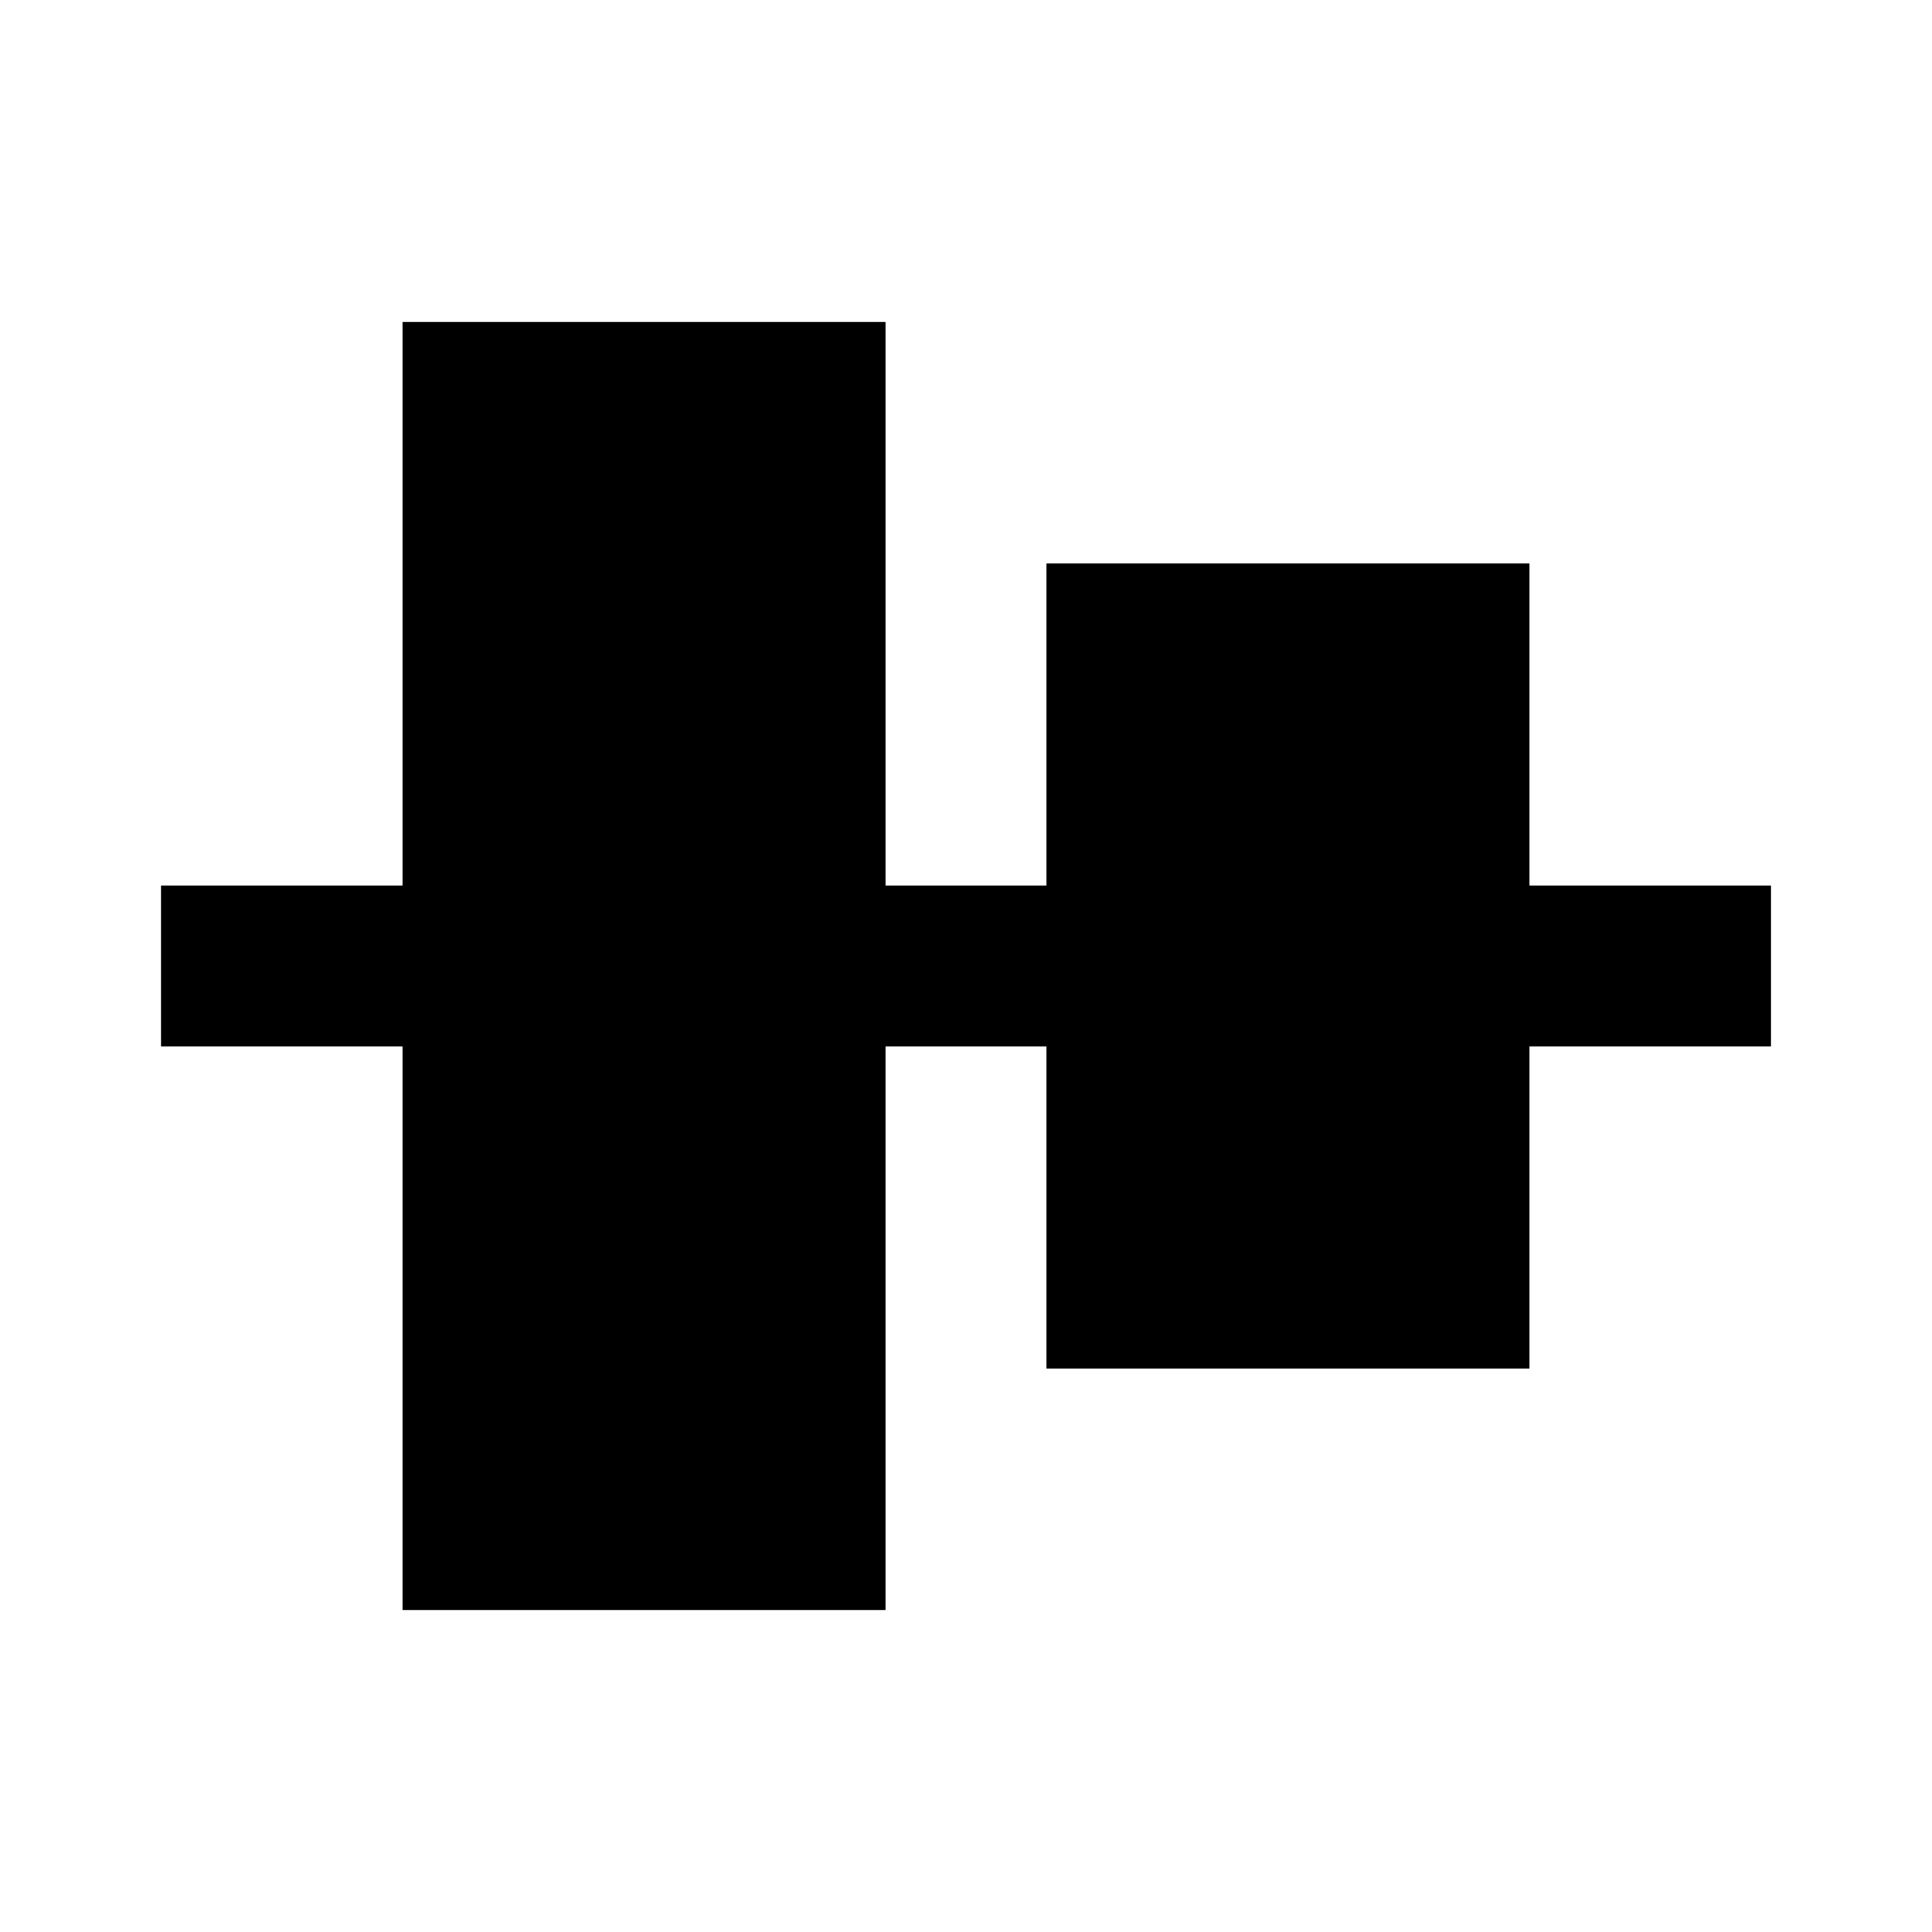
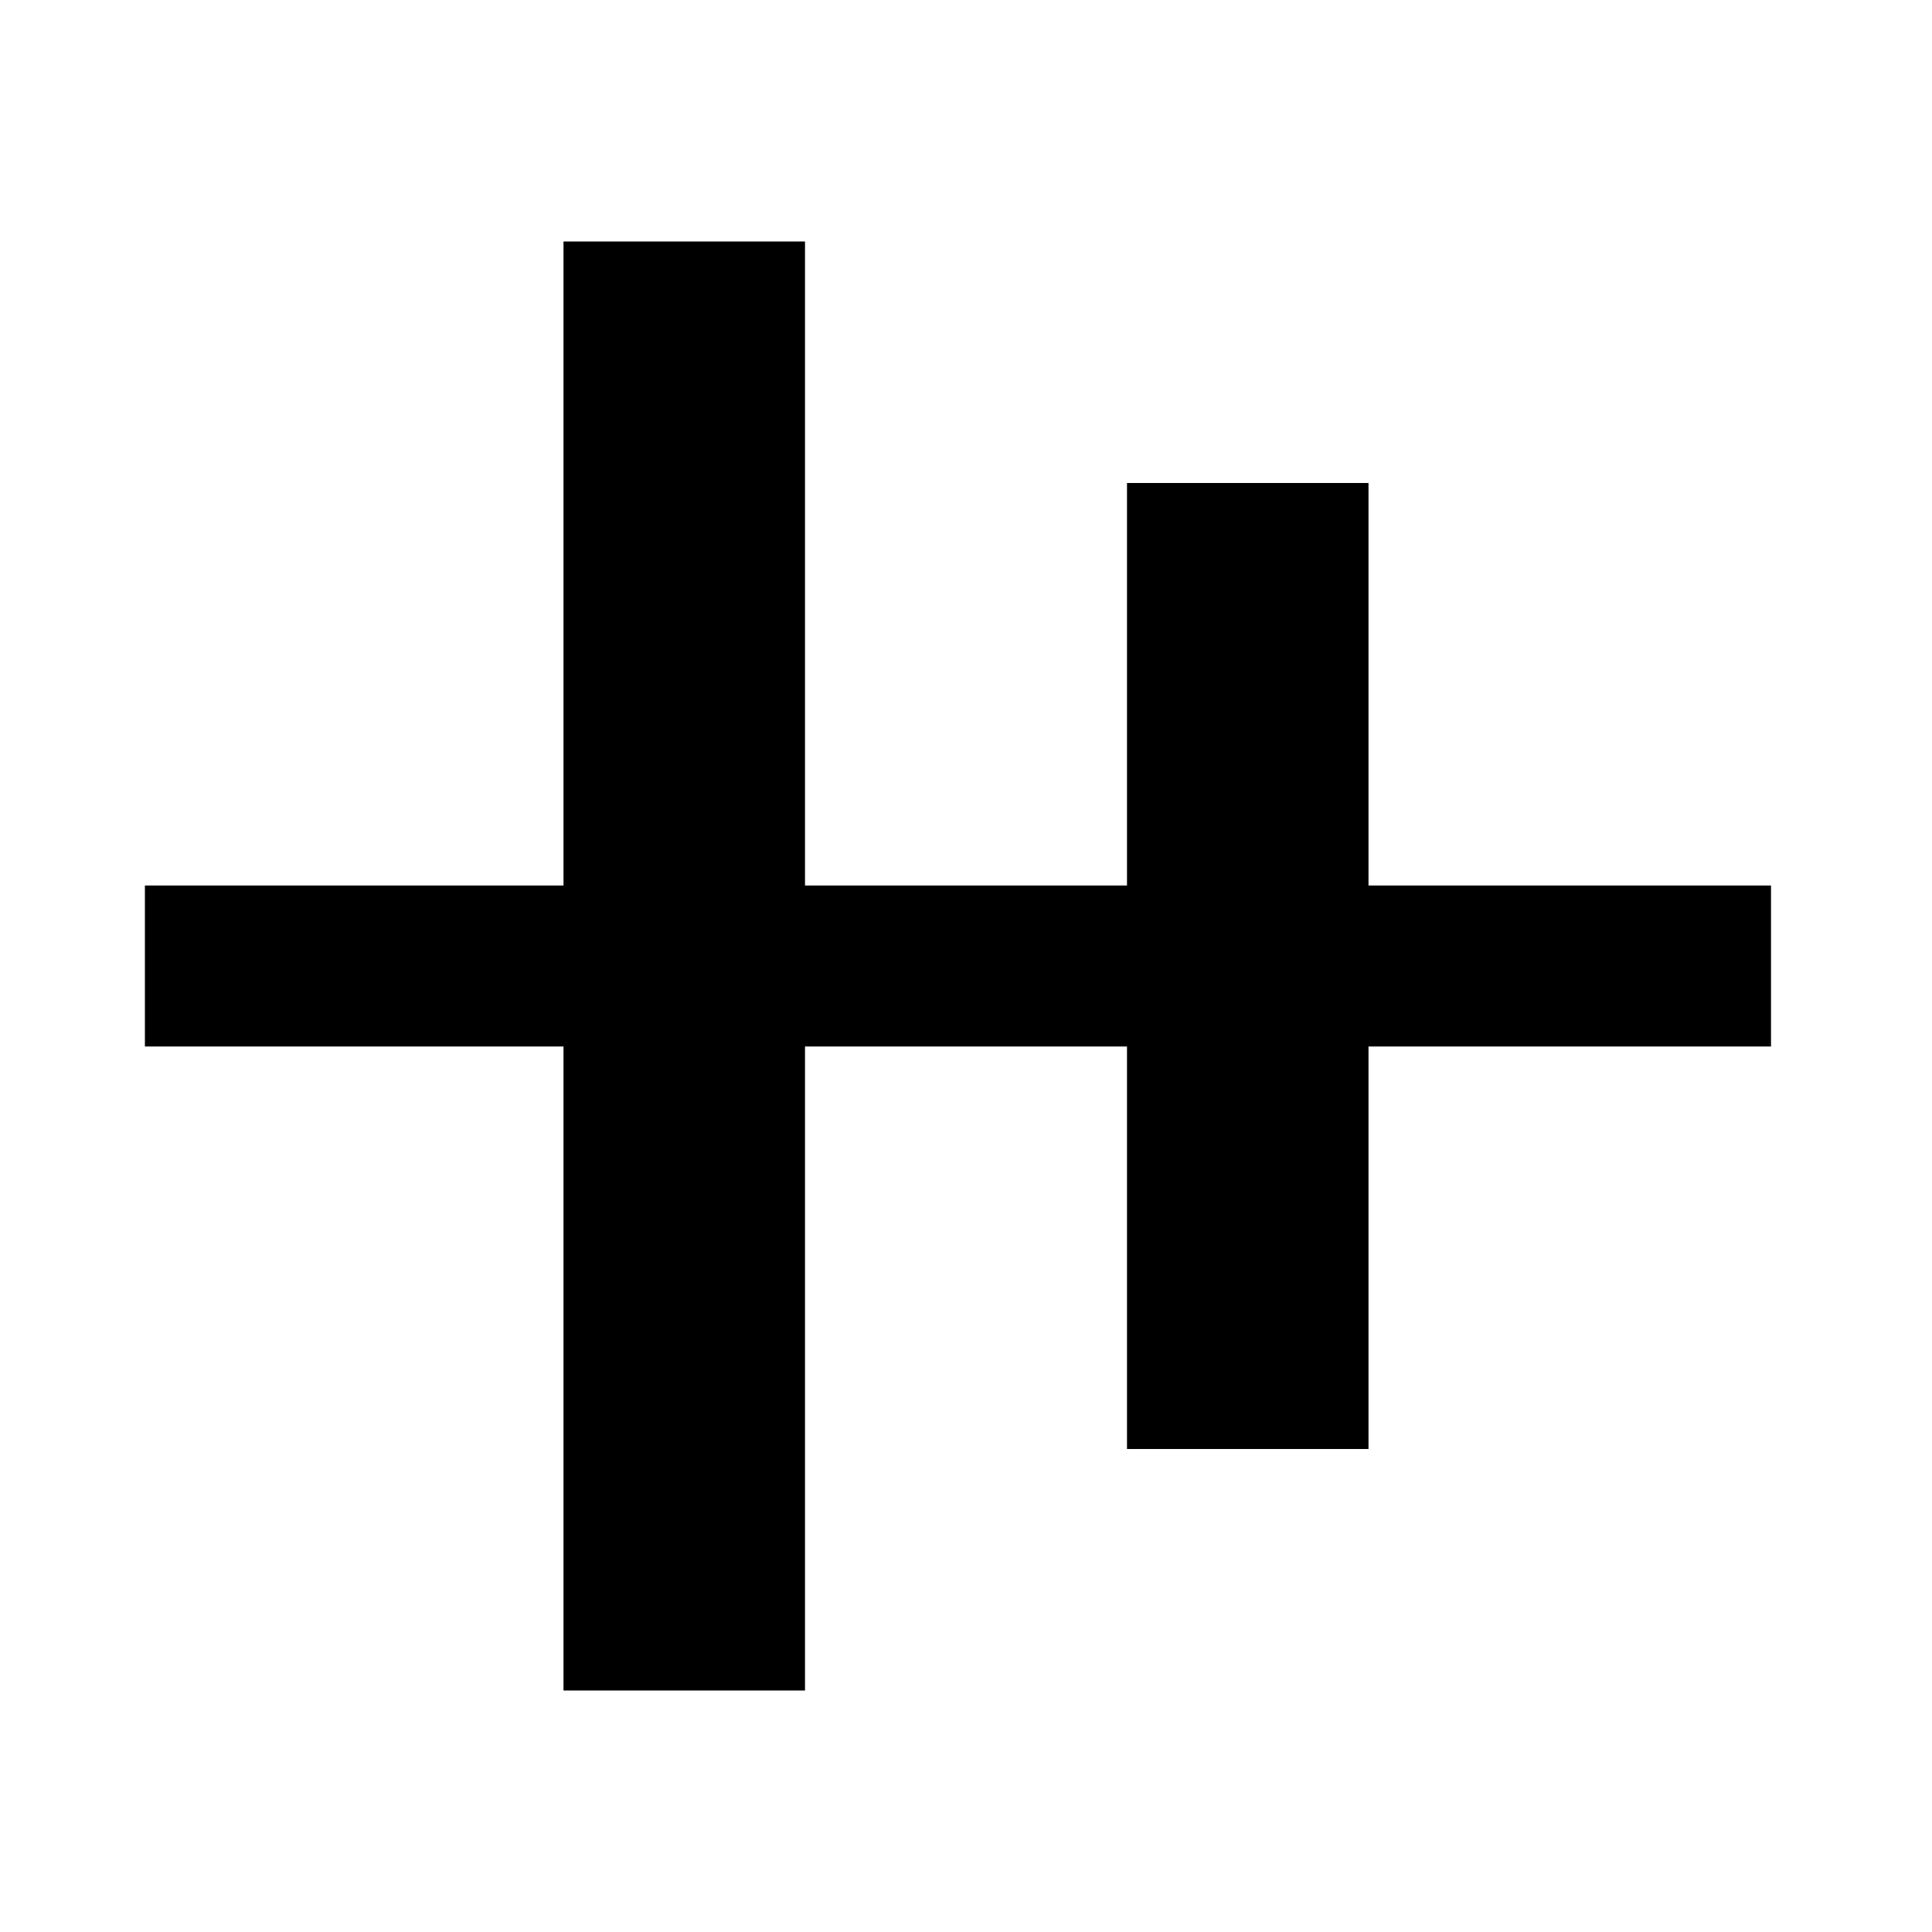
<svg xmlns="http://www.w3.org/2000/svg" version="1.1" id="mdi-align-vertical-center" width="24" height="24" viewBox="0 0 24 24">
-   <path d="M5 20V13H2V11H5V4H11V11H13V7H19V11H22V13H19V17H13V13H11V20H5Z" />
+   <path d="M22 11H17V6H14V11H10V3H7V11H1.8V13H7V21H10V13H14V18H17V13H22V11Z" />
</svg>
